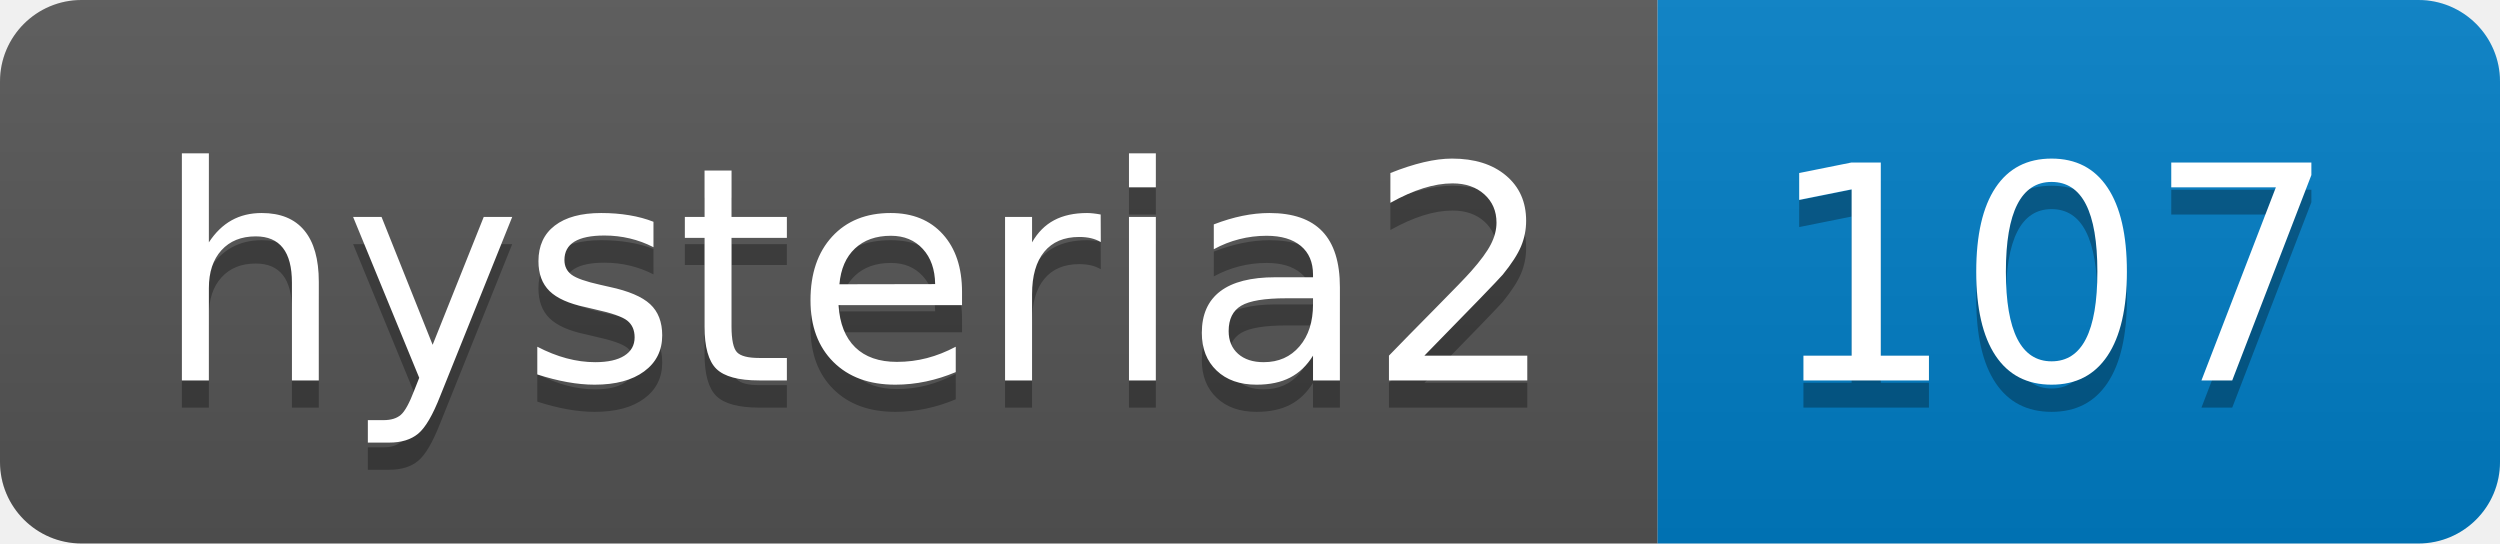
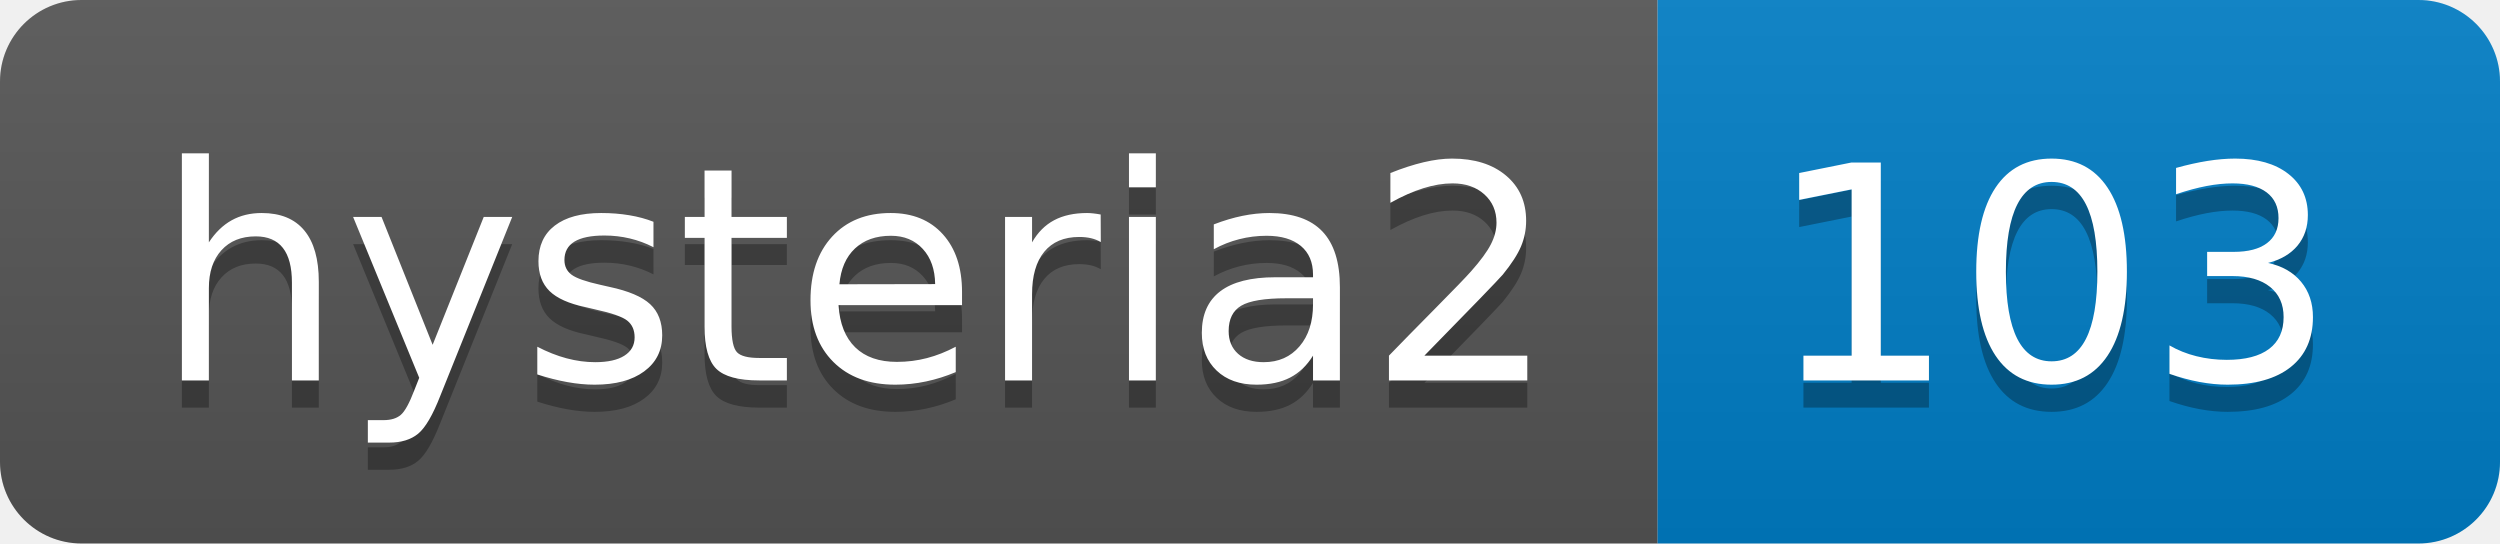
- <svg xmlns="http://www.w3.org/2000/svg" width="92" height="20" role="img" aria-label="hysteria2: 107">
+ <svg xmlns="http://www.w3.org/2000/svg" width="92" height="20" role="img" aria-label="hysteria2: 103">
  <linearGradient id="s" x2="0" y2="100%">
    <stop offset="0" stop-color="#bbb" stop-opacity=".1" />
    <stop offset="1" stop-opacity=".1" />
  </linearGradient>
  <clipPath id="r">
    <rect width="92" height="20" rx="3" fill="#fff" />
  </clipPath>
  <g clip-path="url(#r)">
    <rect width="61" height="20" fill="#555" />
    <rect x="61" width="31" height="20" fill="#007ec6" />
    <rect width="92" height="20" fill="url(#s)" />
  </g>
  <g fill="#fff" text-anchor="middle" font-family="Verdana,Geneva,DejaVu Sans,sans-serif" text-rendering="geometricPrecision" font-size="110">
    <text aria-hidden="true" x="315" y="150" fill="#010101" fill-opacity=".3" transform="scale(.1)" textLength="510">hysteria2</text>
    <text x="315" y="140" transform="scale(.1)" fill="#fff" textLength="510">hysteria2</text>
-     <text aria-hidden="true" x="755" y="150" fill="#010101" fill-opacity=".3" transform="scale(.1)" textLength="210">107</text>
-     <text x="755" y="140" transform="scale(.1)" fill="#fff" textLength="210">107</text>
+     <text aria-hidden="true" x="755" y="150" fill="#010101" fill-opacity=".3" transform="scale(.1)" textLength="210">103</text>
+     <text x="755" y="140" transform="scale(.1)" fill="#fff" textLength="210">103</text>
  </g>
</svg>
